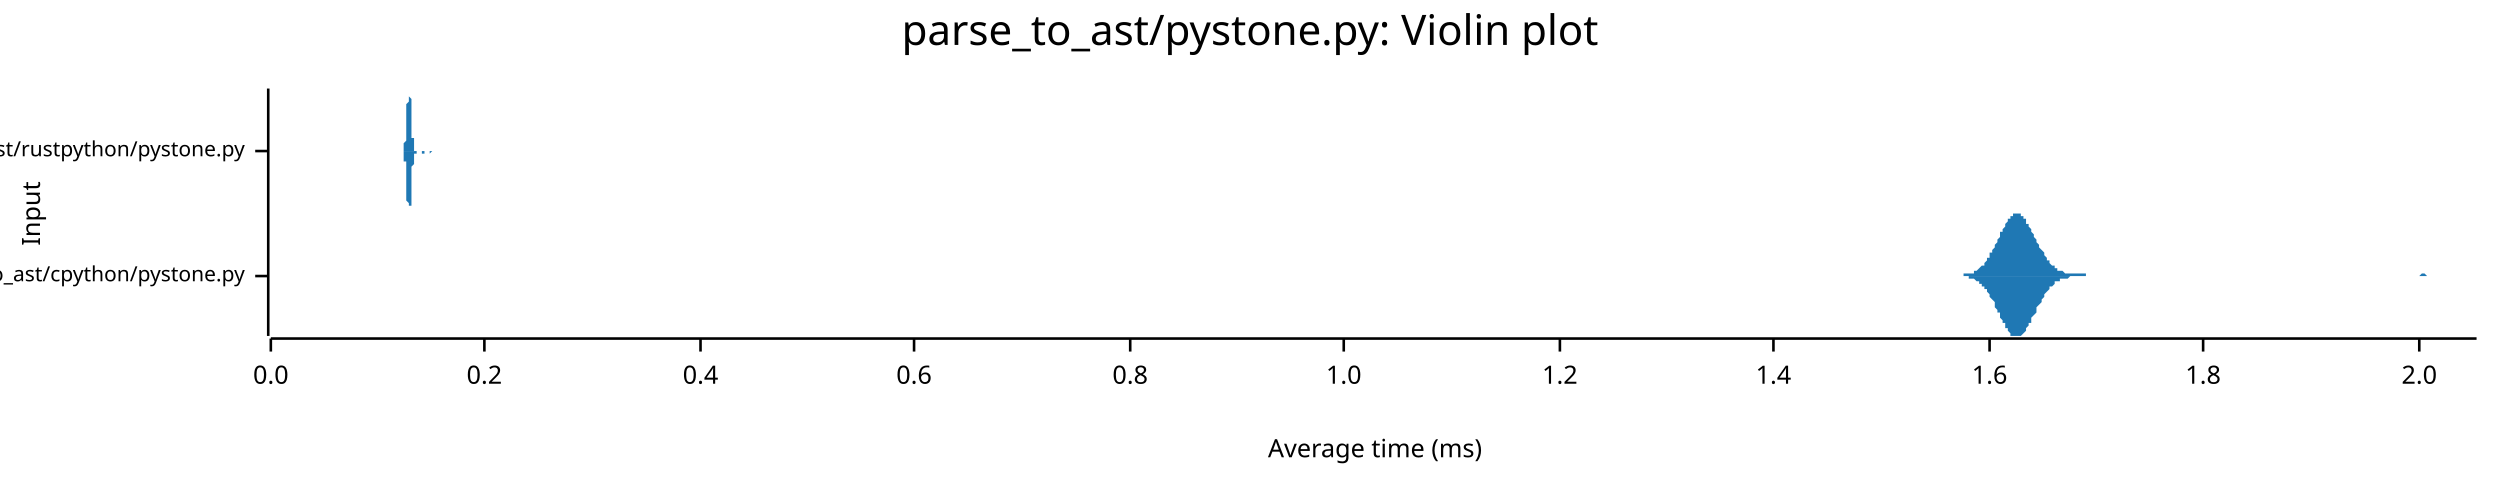
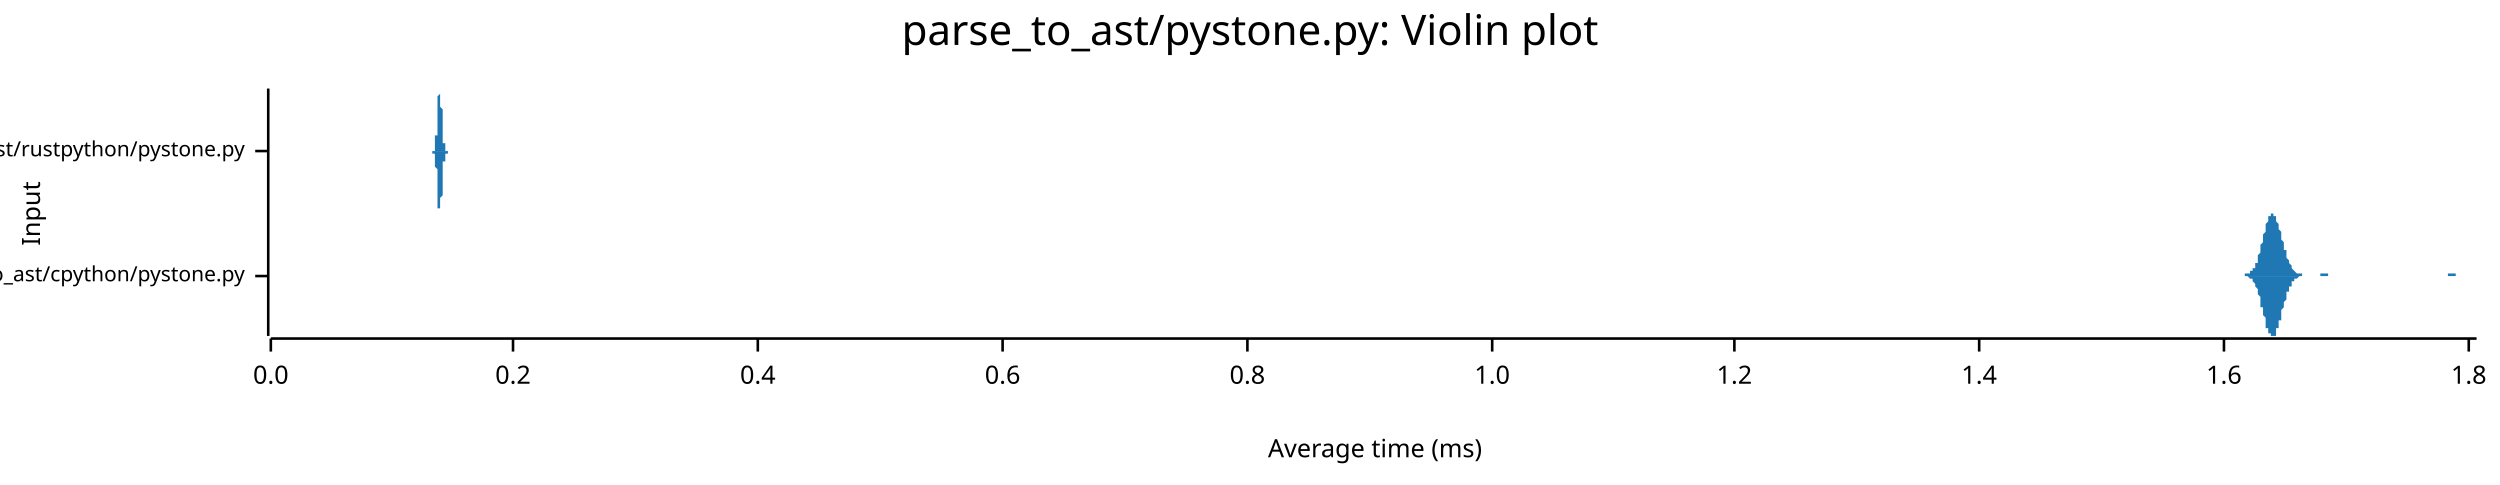
<svg xmlns="http://www.w3.org/2000/svg" width="960" height="186" viewBox="0 0 960 186">
  <text x="480" y="5" dy="0.76em" text-anchor="middle" font-family="sans-serif" font-size="16.129" opacity="1" fill="#000000">
parse_to_ast/pystone.py: Violin plot
</text>
  <text x="8" y="82" dy="0.76em" text-anchor="middle" font-family="sans-serif" font-size="9.677" opacity="1" fill="#000000" transform="rotate(270, 8, 82)">
Input
</text>
  <text x="528" y="178" dy="-0.5ex" text-anchor="middle" font-family="sans-serif" font-size="9.677" opacity="1" fill="#000000">
Average time (ms)
</text>
  <polyline fill="none" opacity="1" stroke="#000000" stroke-width="1" points="103,34 103,129 " />
  <text x="94" y="106" dy="0.5ex" text-anchor="end" font-family="sans-serif" font-size="8.065" opacity="1" fill="#000000">
parse_to_ast/cpython/pystone.py
</text>
  <polyline fill="none" opacity="1" stroke="#000000" stroke-width="1" points="98,106 103,106 " />
  <text x="94" y="58" dy="0.5ex" text-anchor="end" font-family="sans-serif" font-size="8.065" opacity="1" fill="#000000">
parse_to_ast/rustpython/pystone.py
</text>
  <polyline fill="none" opacity="1" stroke="#000000" stroke-width="1" points="98,58 103,58 " />
  <polyline fill="none" opacity="1" stroke="#000000" stroke-width="1" points="104,130 951,130 " />
  <text x="104" y="140" dy="0.76em" text-anchor="middle" font-family="sans-serif" font-size="9.677" opacity="1" fill="#000000">
0.0
</text>
  <polyline fill="none" opacity="1" stroke="#000000" stroke-width="1" points="104,130 104,135 " />
-   <text x="186" y="140" dy="0.76em" text-anchor="middle" font-family="sans-serif" font-size="9.677" opacity="1" fill="#000000">
+   <text x="197" y="140" dy="0.76em" text-anchor="middle" font-family="sans-serif" font-size="9.677" opacity="1" fill="#000000">
0.2
</text>
-   <polyline fill="none" opacity="1" stroke="#000000" stroke-width="1" points="186,130 186,135 " />
-   <text x="269" y="140" dy="0.76em" text-anchor="middle" font-family="sans-serif" font-size="9.677" opacity="1" fill="#000000">
+   <polyline fill="none" opacity="1" stroke="#000000" stroke-width="1" points="197,130 197,135 " />
+   <text x="291" y="140" dy="0.76em" text-anchor="middle" font-family="sans-serif" font-size="9.677" opacity="1" fill="#000000">
0.4
</text>
-   <polyline fill="none" opacity="1" stroke="#000000" stroke-width="1" points="269,130 269,135 " />
-   <text x="351" y="140" dy="0.76em" text-anchor="middle" font-family="sans-serif" font-size="9.677" opacity="1" fill="#000000">
+   <polyline fill="none" opacity="1" stroke="#000000" stroke-width="1" points="291,130 291,135 " />
+   <text x="385" y="140" dy="0.76em" text-anchor="middle" font-family="sans-serif" font-size="9.677" opacity="1" fill="#000000">
0.6
</text>
-   <polyline fill="none" opacity="1" stroke="#000000" stroke-width="1" points="351,130 351,135 " />
-   <text x="434" y="140" dy="0.76em" text-anchor="middle" font-family="sans-serif" font-size="9.677" opacity="1" fill="#000000">
+   <polyline fill="none" opacity="1" stroke="#000000" stroke-width="1" points="385,130 385,135 " />
+   <text x="479" y="140" dy="0.76em" text-anchor="middle" font-family="sans-serif" font-size="9.677" opacity="1" fill="#000000">
0.8
</text>
-   <polyline fill="none" opacity="1" stroke="#000000" stroke-width="1" points="434,130 434,135 " />
-   <text x="516" y="140" dy="0.76em" text-anchor="middle" font-family="sans-serif" font-size="9.677" opacity="1" fill="#000000">
+   <polyline fill="none" opacity="1" stroke="#000000" stroke-width="1" points="479,130 479,135 " />
+   <text x="573" y="140" dy="0.76em" text-anchor="middle" font-family="sans-serif" font-size="9.677" opacity="1" fill="#000000">
1.0
</text>
-   <polyline fill="none" opacity="1" stroke="#000000" stroke-width="1" points="516,130 516,135 " />
-   <text x="599" y="140" dy="0.76em" text-anchor="middle" font-family="sans-serif" font-size="9.677" opacity="1" fill="#000000">
+   <polyline fill="none" opacity="1" stroke="#000000" stroke-width="1" points="573,130 573,135 " />
+   <text x="666" y="140" dy="0.76em" text-anchor="middle" font-family="sans-serif" font-size="9.677" opacity="1" fill="#000000">
1.2
</text>
-   <polyline fill="none" opacity="1" stroke="#000000" stroke-width="1" points="599,130 599,135 " />
-   <text x="681" y="140" dy="0.76em" text-anchor="middle" font-family="sans-serif" font-size="9.677" opacity="1" fill="#000000">
+   <polyline fill="none" opacity="1" stroke="#000000" stroke-width="1" points="666,130 666,135 " />
+   <text x="760" y="140" dy="0.76em" text-anchor="middle" font-family="sans-serif" font-size="9.677" opacity="1" fill="#000000">
1.4
</text>
-   <polyline fill="none" opacity="1" stroke="#000000" stroke-width="1" points="681,130 681,135 " />
-   <text x="764" y="140" dy="0.76em" text-anchor="middle" font-family="sans-serif" font-size="9.677" opacity="1" fill="#000000">
+   <polyline fill="none" opacity="1" stroke="#000000" stroke-width="1" points="760,130 760,135 " />
+   <text x="854" y="140" dy="0.76em" text-anchor="middle" font-family="sans-serif" font-size="9.677" opacity="1" fill="#000000">
1.6
</text>
-   <polyline fill="none" opacity="1" stroke="#000000" stroke-width="1" points="764,130 764,135 " />
-   <text x="846" y="140" dy="0.76em" text-anchor="middle" font-family="sans-serif" font-size="9.677" opacity="1" fill="#000000">
+   <polyline fill="none" opacity="1" stroke="#000000" stroke-width="1" points="854,130 854,135 " />
+   <text x="948" y="140" dy="0.76em" text-anchor="middle" font-family="sans-serif" font-size="9.677" opacity="1" fill="#000000">
1.8
</text>
-   <polyline fill="none" opacity="1" stroke="#000000" stroke-width="1" points="846,130 846,135 " />
-   <text x="929" y="140" dy="0.76em" text-anchor="middle" font-family="sans-serif" font-size="9.677" opacity="1" fill="#000000">
- 2.0
- </text>
-   <polyline fill="none" opacity="1" stroke="#000000" stroke-width="1" points="929,130 929,135 " />
-   <polygon opacity="1" fill="#1F78B4" points="750,106 751,106 751,106 752,106 752,106 752,106 753,106 753,106 754,106 754,105 754,105 755,105 755,105 756,105 756,105 756,105 757,105 757,105 758,105 758,104 758,104 759,104 759,104 760,103 760,103 760,103 761,102 761,102 762,102 762,101 762,101 763,100 763,99 764,99 764,98 764,97 765,97 765,96 766,95 766,94 766,94 767,93 767,92 768,91 768,90 768,89 769,89 769,88 770,87 770,86 770,86 771,85 771,84 772,84 772,83 772,83 773,83 773,82 774,82 774,82 774,82 775,82 775,82 776,82 776,83 776,83 777,83 777,84 778,84 778,85 778,86 779,86 779,87 780,88 780,89 780,89 781,90 781,91 782,92 782,93 782,93 783,94 783,95 784,96 784,96 785,97 785,98 785,98 786,99 786,100 787,100 787,101 787,101 788,102 788,102 789,102 789,103 789,103 790,103 790,104 791,104 791,104 791,104 792,104 792,104 793,105 793,105 793,105 794,105 794,105 795,105 795,105 795,105 796,105 796,105 797,105 797,105 797,105 798,105 798,105 799,105 799,105 799,105 800,105 800,105 801,105 801,105 801,106 802,106 802,106 803,106 803,106 803,106 804,106 804,106 805,106 805,106 805,106 806,106 806,106 807,106 807,106 807,106 808,106 808,106 809,106 809,106 809,106 810,106 810,106 811,106 811,106 811,106 812,106 812,106 813,106 813,106 813,106 814,106 814,106 815,106 815,106 815,106 816,106 816,106 817,106 817,106 817,106 818,106 818,106 819,106 819,106 819,106 820,106 820,106 821,106 821,106 821,106 822,106 822,106 823,106 823,106 823,106 824,106 824,106 825,106 825,106 825,106 826,106 826,106 827,106 827,106 827,106 828,106 828,106 829,106 829,106 829,106 830,106 830,106 831,106 831,106 831,106 832,106 832,106 833,106 833,106 833,106 834,106 834,106 835,106 835,106 835,106 836,106 836,106 837,106 837,106 837,106 838,106 838,106 839,106 839,106 839,106 840,106 840,106 841,106 841,106 841,106 842,106 842,106 843,106 843,106 843,106 844,106 844,106 845,106 845,106 845,106 846,106 846,106 847,106 847,106 847,106 848,106 848,106 849,106 849,106 849,106 850,106 850,106 851,106 851,106 851,106 852,106 852,106 853,106 853,106 853,106 854,106 854,106 855,106 855,106 855,106 856,106 856,106 857,106 857,106 857,106 858,106 858,106 859,106 859,106 859,106 860,106 860,106 861,106 861,106 861,106 862,106 862,106 863,106 863,106 863,106 864,106 864,106 865,106 865,106 865,106 866,106 866,106 867,106 867,106 868,106 868,106 868,106 869,106 869,106 870,106 870,106 870,106 871,106 871,106 872,106 872,106 872,106 873,106 873,106 874,106 874,106 874,106 875,106 875,106 876,106 876,106 876,106 877,106 877,106 878,106 878,106 878,106 879,106 879,106 880,106 880,106 880,106 881,106 881,106 882,106 882,106 882,106 883,106 883,106 884,106 884,106 884,106 885,106 885,106 886,106 886,106 886,106 887,106 887,106 888,106 888,106 888,106 889,106 889,106 890,106 890,106 890,106 891,106 891,106 892,106 892,106 892,106 893,106 893,106 894,106 894,106 894,106 895,106 895,106 896,106 896,106 896,106 897,106 897,106 898,106 898,106 898,106 899,106 899,106 900,106 900,106 900,106 901,106 901,106 902,106 902,106 902,106 903,106 903,106 904,106 904,106 904,106 905,106 905,106 906,106 906,106 906,106 907,106 907,106 908,106 908,106 908,106 909,106 909,106 910,106 910,106 910,106 911,106 911,106 912,106 912,106 912,106 913,106 913,106 914,106 914,106 914,106 915,106 915,106 916,106 916,106 916,106 917,106 917,106 918,106 918,106 918,106 919,106 919,106 920,106 920,106 920,106 921,106 921,106 922,106 922,106 922,106 923,106 923,106 924,106 924,106 924,106 925,106 925,106 926,106 926,106 926,106 927,106 927,106 928,106 928,106 928,106 929,106 929,106 930,105 930,105 930,105 931,105 931,105 932,106 932,106 932,106 933,106 933,106 934,106 934,106 934,106 935,106 935,106 936,106 936,106 936,106 937,106 937,106 938,106 938,106 938,106 939,106 939,106 940,106 940,106 940,106 941,106 941,106 942,106 942,106 942,106 943,106 943,106 944,106 944,106 944,106 945,106 945,106 946,106 946,106 946,106 947,106 947,106 948,106 948,106 948,106 949,106 949,106 950,106 950,106 951,106 951,106 750,106 " />
-   <polygon opacity="1" fill="#1F78B4" points="750,106 751,106 751,106 752,106 752,106 752,106 753,106 753,106 754,106 754,106 754,106 755,106 755,106 756,106 756,106 756,107 757,107 757,107 758,107 758,107 758,107 759,108 759,108 760,108 760,108 760,109 761,109 761,110 762,110 762,110 762,111 763,111 763,112 764,113 764,113 764,114 765,115 765,115 766,116 766,117 766,118 767,119 767,120 768,120 768,121 768,122 769,123 769,124 770,124 770,125 770,126 771,126 771,127 772,128 772,128 772,129 773,129 773,129 774,129 774,129 774,129 775,129 775,129 776,129 776,129 776,129 777,128 777,128 778,127 778,127 778,126 779,125 779,124 780,124 780,123 780,122 781,121 781,121 782,120 782,119 782,118 783,117 783,117 784,116 784,115 785,114 785,114 785,113 786,112 786,112 787,111 787,111 787,110 788,110 788,110 789,109 789,109 789,108 790,108 790,108 791,108 791,108 791,107 792,107 792,107 793,107 793,107 793,107 794,107 794,107 795,106 795,106 795,106 796,106 796,106 797,106 797,106 797,106 798,106 798,106 799,106 799,106 799,106 800,106 800,106 801,106 801,106 801,106 802,106 802,106 803,106 803,106 803,106 804,106 804,106 805,106 805,106 805,106 806,106 806,106 807,106 807,106 807,106 808,106 808,106 809,106 809,106 809,106 810,106 810,106 811,106 811,106 811,106 812,106 812,106 813,106 813,106 813,106 814,106 814,106 815,106 815,106 815,106 816,106 816,106 817,106 817,106 817,106 818,106 818,106 819,106 819,106 819,106 820,106 820,106 821,106 821,106 821,106 822,106 822,106 823,106 823,106 823,106 824,106 824,106 825,106 825,106 825,106 826,106 826,106 827,106 827,106 827,106 828,106 828,106 829,106 829,106 829,106 830,106 830,106 831,106 831,106 831,106 832,106 832,106 833,106 833,106 833,106 834,106 834,106 835,106 835,106 835,106 836,106 836,106 837,106 837,106 837,106 838,106 838,106 839,106 839,106 839,106 840,106 840,106 841,106 841,106 841,106 842,106 842,106 843,106 843,106 843,106 844,106 844,106 845,106 845,106 845,106 846,106 846,106 847,106 847,106 847,106 848,106 848,106 849,106 849,106 849,106 850,106 850,106 851,106 851,106 851,106 852,106 852,106 853,106 853,106 853,106 854,106 854,106 855,106 855,106 855,106 856,106 856,106 857,106 857,106 857,106 858,106 858,106 859,106 859,106 859,106 860,106 860,106 861,106 861,106 861,106 862,106 862,106 863,106 863,106 863,106 864,106 864,106 865,106 865,106 865,106 866,106 866,106 867,106 867,106 868,106 868,106 868,106 869,106 869,106 870,106 870,106 870,106 871,106 871,106 872,106 872,106 872,106 873,106 873,106 874,106 874,106 874,106 875,106 875,106 876,106 876,106 876,106 877,106 877,106 878,106 878,106 878,106 879,106 879,106 880,106 880,106 880,106 881,106 881,106 882,106 882,106 882,106 883,106 883,106 884,106 884,106 884,106 885,106 885,106 886,106 886,106 886,106 887,106 887,106 888,106 888,106 888,106 889,106 889,106 890,106 890,106 890,106 891,106 891,106 892,106 892,106 892,106 893,106 893,106 894,106 894,106 894,106 895,106 895,106 896,106 896,106 896,106 897,106 897,106 898,106 898,106 898,106 899,106 899,106 900,106 900,106 900,106 901,106 901,106 902,106 902,106 902,106 903,106 903,106 904,106 904,106 904,106 905,106 905,106 906,106 906,106 906,106 907,106 907,106 908,106 908,106 908,106 909,106 909,106 910,106 910,106 910,106 911,106 911,106 912,106 912,106 912,106 913,106 913,106 914,106 914,106 914,106 915,106 915,106 916,106 916,106 916,106 917,106 917,106 918,106 918,106 918,106 919,106 919,106 920,106 920,106 920,106 921,106 921,106 922,106 922,106 922,106 923,106 923,106 924,106 924,106 924,106 925,106 925,106 926,106 926,106 926,106 927,106 927,106 928,106 928,106 928,106 929,106 929,106 930,106 930,106 930,106 931,106 931,106 932,106 932,106 932,106 933,106 933,106 934,106 934,106 934,106 935,106 935,106 936,106 936,106 936,106 937,106 937,106 938,106 938,106 938,106 939,106 939,106 940,106 940,106 940,106 941,106 941,106 942,106 942,106 942,106 943,106 943,106 944,106 944,106 944,106 945,106 945,106 946,106 946,106 946,106 947,106 947,106 948,106 948,106 948,106 949,106 949,106 950,106 950,106 951,106 951,106 750,106 " />
-   <polygon opacity="1" fill="#1F78B4" points="154,58 154,58 154,58 154,58 154,58 155,58 155,58 155,58 155,58 155,58 155,58 155,58 155,58 155,58 155,58 155,58 155,57 155,57 155,57 155,57 155,57 155,57 155,57 155,56 155,56 155,56 155,56 155,55 155,55 155,55 156,54 156,54 156,54 156,53 156,53 156,52 156,52 156,51 156,50 156,50 156,49 156,49 156,48 156,47 156,47 156,46 156,45 156,44 156,44 156,43 156,42 156,42 156,41 156,40 156,40 157,39 157,38 157,38 157,37 157,37 157,36 157,36 157,36 157,35 157,35 157,35 157,35 157,35 157,34 157,35 157,35 157,35 157,35 157,35 157,36 157,36 157,36 157,37 157,37 158,38 158,38 158,39 158,39 158,40 158,41 158,41 158,42 158,43 158,44 158,44 158,45 158,46 158,46 158,47 158,48 158,48 158,49 158,49 158,50 158,51 158,51 158,52 158,52 158,53 159,53 159,53 159,54 159,54 159,55 159,55 159,55 159,55 159,56 159,56 159,56 159,56 159,57 159,57 159,57 159,57 159,57 159,57 159,57 159,57 159,58 159,58 159,58 159,58 159,58 160,58 160,58 160,58 160,58 160,58 160,58 160,58 160,58 160,58 160,58 160,58 160,58 160,58 160,58 160,58 160,58 160,58 160,58 160,58 160,58 160,58 160,58 160,58 160,58 160,58 161,58 161,58 161,58 161,58 161,58 161,58 161,58 161,58 161,58 161,58 161,58 161,58 161,58 161,58 161,58 161,58 161,58 161,58 161,58 161,58 161,58 161,58 161,58 161,58 161,58 162,58 162,58 162,58 162,58 162,58 162,58 162,58 162,58 162,58 162,58 162,58 162,58 162,58 162,58 162,58 162,58 162,58 162,58 162,58 162,58 162,58 162,58 162,58 162,58 162,58 163,58 163,58 163,58 163,58 163,58 163,58 163,58 163,58 163,58 163,58 163,58 163,58 163,58 163,58 163,58 163,58 163,58 163,58 163,58 163,58 163,58 163,58 163,58 163,58 163,58 164,58 164,58 164,58 164,58 164,58 164,58 164,58 164,58 164,58 164,58 164,58 164,58 164,58 164,58 164,58 164,58 164,58 164,58 164,58 164,58 164,58 164,58 164,58 164,58 164,58 165,58 165,58 165,58 165,58 165,58 165,58 165,58 165,58 165,58 165,58 165,58 165,58 165,58 165,58 165,58 165,58 165,58 165,58 165,58 165,58 165,58 165,58 165,58 165,58 166,58 166,58 166,58 166,58 166,58 166,58 166,58 166,58 166,58 166,58 166,58 166,58 166,58 166,58 166,58 166,58 166,58 166,58 166,58 166,58 166,58 166,58 166,58 166,58 166,58 167,58 167,58 167,58 167,58 167,58 167,58 167,58 167,58 167,58 167,58 167,58 167,58 167,58 167,58 167,58 167,58 167,58 167,58 167,58 167,58 167,58 167,58 167,58 167,58 167,58 168,58 168,58 168,58 168,58 168,58 168,58 168,58 168,58 168,58 168,58 168,58 168,58 168,58 168,58 168,58 168,58 168,58 168,58 168,58 168,58 168,58 168,58 168,58 168,58 168,58 169,58 169,58 169,58 169,58 169,58 169,58 169,58 169,58 169,58 169,58 169,58 169,58 169,58 169,58 169,58 169,58 169,58 169,58 169,58 169,58 169,58 169,58 169,58 169,58 169,58 170,58 170,58 170,58 170,58 170,58 170,58 170,58 170,58 170,58 170,58 170,58 170,58 170,58 170,58 170,58 170,58 170,58 170,58 170,58 170,58 170,58 170,58 170,58 170,58 170,58 171,58 171,58 171,58 171,58 171,58 171,58 171,58 171,58 171,58 171,58 171,58 171,58 171,58 171,58 171,58 171,58 171,58 171,58 171,58 171,58 171,58 171,58 171,58 171,58 171,58 172,58 172,58 172,58 172,58 172,58 172,58 172,58 172,58 172,58 172,58 172,58 172,58 172,58 172,58 172,58 172,58 172,58 172,58 172,58 172,58 172,58 172,58 172,58 172,58 172,58 173,58 173,58 173,58 173,58 173,58 173,58 173,58 173,58 173,58 173,58 173,58 173,58 173,58 173,58 173,58 173,58 173,58 173,58 173,58 173,58 173,58 173,58 173,58 173,58 174,58 174,58 174,58 174,58 174,58 174,58 174,58 174,58 174,58 174,58 174,58 174,58 174,58 174,58 174,58 174,58 174,58 174,58 174,58 174,58 174,58 174,58 174,58 174,58 154,58 " />
-   <polygon opacity="1" fill="#1F78B4" points="154,58 154,58 154,58 154,58 154,58 155,58 155,58 155,58 155,58 155,59 155,59 155,59 155,59 155,59 155,59 155,59 155,59 155,59 155,59 155,59 155,60 155,60 155,60 155,60 155,60 155,61 155,61 155,61 155,61 155,62 156,62 156,63 156,63 156,63 156,64 156,64 156,65 156,65 156,66 156,67 156,67 156,68 156,69 156,69 156,70 156,71 156,71 156,72 156,73 156,73 156,74 156,75 156,76 156,76 156,77 157,78 157,78 157,79 157,79 157,80 157,80 157,81 157,81 157,81 157,82 157,82 157,82 157,82 157,82 157,82 157,82 157,82 157,82 157,81 157,81 157,81 157,80 157,80 157,79 158,79 158,78 158,78 158,77 158,76 158,76 158,75 158,74 158,74 158,73 158,72 158,72 158,71 158,70 158,70 158,69 158,68 158,68 158,67 158,66 158,66 158,65 158,65 158,64 158,64 159,63 159,63 159,63 159,62 159,62 159,62 159,61 159,61 159,61 159,61 159,60 159,60 159,60 159,60 159,60 159,59 159,59 159,59 159,59 159,59 159,59 159,59 159,59 159,59 159,59 160,59 160,59 160,59 160,58 160,58 160,58 160,58 160,58 160,58 160,58 160,58 160,58 160,58 160,58 160,58 160,58 160,58 160,58 160,58 160,58 160,58 160,58 160,58 160,58 160,58 161,58 161,58 161,58 161,58 161,58 161,58 161,58 161,58 161,58 161,58 161,58 161,58 161,58 161,58 161,58 161,58 161,58 161,58 161,58 161,58 161,58 161,58 161,58 161,58 161,58 162,58 162,58 162,58 162,58 162,58 162,58 162,58 162,58 162,58 162,58 162,58 162,58 162,58 162,58 162,58 162,58 162,58 162,58 162,58 162,58 162,58 162,59 162,59 162,59 162,59 163,59 163,59 163,59 163,59 163,59 163,59 163,59 163,59 163,58 163,58 163,58 163,58 163,58 163,58 163,58 163,58 163,58 163,58 163,58 163,58 163,58 163,58 163,58 163,58 163,58 164,58 164,58 164,58 164,58 164,58 164,58 164,58 164,58 164,58 164,58 164,58 164,58 164,58 164,58 164,58 164,58 164,58 164,58 164,58 164,58 164,58 164,58 164,58 164,58 164,58 165,58 165,58 165,58 165,58 165,58 165,58 165,58 165,58 165,58 165,58 165,58 165,58 165,59 165,59 165,59 165,59 165,59 165,59 165,59 165,59 165,59 165,59 165,59 165,59 166,58 166,58 166,58 166,58 166,58 166,58 166,58 166,58 166,58 166,58 166,58 166,58 166,58 166,58 166,58 166,58 166,58 166,58 166,58 166,58 166,58 166,58 166,58 166,58 166,58 167,58 167,58 167,58 167,58 167,58 167,58 167,58 167,58 167,58 167,58 167,58 167,58 167,58 167,58 167,58 167,58 167,58 167,58 167,58 167,58 167,58 167,58 167,58 167,58 167,58 168,58 168,58 168,58 168,58 168,58 168,58 168,58 168,58 168,58 168,58 168,58 168,58 168,58 168,58 168,58 168,58 168,58 168,58 168,58 168,58 168,58 168,58 168,58 168,58 168,58 169,58 169,58 169,58 169,58 169,58 169,58 169,58 169,58 169,58 169,58 169,58 169,58 169,58 169,58 169,58 169,58 169,58 169,58 169,58 169,58 169,58 169,58 169,58 169,58 169,58 170,58 170,58 170,58 170,58 170,58 170,58 170,58 170,58 170,58 170,58 170,58 170,58 170,58 170,58 170,58 170,58 170,58 170,58 170,58 170,58 170,58 170,58 170,58 170,58 170,58 171,58 171,58 171,58 171,58 171,58 171,58 171,58 171,58 171,58 171,58 171,58 171,58 171,58 171,58 171,58 171,58 171,58 171,58 171,58 171,58 171,58 171,58 171,58 171,58 171,58 172,58 172,58 172,58 172,58 172,58 172,58 172,58 172,58 172,58 172,59 172,59 172,59 172,59 172,59 172,59 172,59 172,59 172,59 172,59 172,59 172,58 172,58 172,58 172,58 172,58 173,58 173,58 173,58 173,58 173,58 173,58 173,58 173,58 173,58 173,58 173,58 173,58 173,58 173,58 173,58 173,58 173,58 173,58 173,58 173,58 173,58 173,58 173,58 173,58 174,58 174,58 174,58 174,58 174,58 174,58 174,58 174,58 174,58 174,58 174,58 174,58 174,58 174,58 174,58 174,58 174,58 174,58 174,58 174,58 174,58 174,58 174,58 174,58 154,58 " />
+   <polyline fill="none" opacity="1" stroke="#000000" stroke-width="1" points="948,130 948,135 " />
+   <polygon opacity="1" fill="#1F78B4" points="860,106 861,106 861,106 861,106 861,106 861,106 861,106 862,106 862,106 862,106 862,106 862,105 863,105 863,105 863,105 863,105 863,105 863,105 864,105 864,105 864,105 864,105 864,104 865,104 865,104 865,104 865,104 865,103 865,103 866,103 866,102 866,102 866,102 866,101 867,101 867,100 867,100 867,99 867,99 867,98 868,97 868,97 868,96 868,95 868,95 868,94 869,93 869,92 869,92 869,91 869,90 870,89 870,89 870,88 870,87 870,87 870,86 871,85 871,85 871,84 871,84 871,83 872,83 872,83 872,82 872,82 872,82 872,82 873,82 873,82 873,82 873,82 873,83 874,83 874,83 874,84 874,84 874,85 874,85 875,86 875,86 875,87 875,88 875,88 876,89 876,90 876,90 876,91 876,92 876,92 877,93 877,94 877,95 877,95 877,96 878,96 878,97 878,98 878,98 878,99 878,99 879,100 879,100 879,101 879,101 879,101 880,102 880,102 880,102 880,103 880,103 880,103 881,104 881,104 881,104 881,104 881,104 881,104 882,105 882,105 882,105 882,105 882,105 883,105 883,105 883,105 883,105 883,105 883,105 884,105 884,105 884,105 884,106 884,106 885,106 885,106 885,106 885,106 885,106 885,106 886,106 886,106 886,106 886,106 886,106 887,106 887,106 887,106 887,106 887,106 887,106 888,106 888,106 888,106 888,106 888,106 889,106 889,106 889,106 889,106 889,106 889,106 890,106 890,106 890,106 890,106 890,106 891,106 891,106 891,105 891,105 891,105 891,105 892,105 892,105 892,105 892,105 892,105 893,105 893,105 893,105 893,105 893,105 893,105 894,105 894,106 894,106 894,106 894,106 895,106 895,106 895,106 895,106 895,106 895,106 896,106 896,106 896,106 896,106 896,106 896,106 897,106 897,106 897,106 897,106 897,106 898,106 898,106 898,106 898,106 898,106 898,106 899,106 899,106 899,106 899,106 899,106 900,106 900,106 900,106 900,106 900,106 900,106 901,106 901,106 901,106 901,106 901,106 902,106 902,106 902,106 902,106 902,106 902,106 903,106 903,106 903,106 903,106 903,106 904,106 904,106 904,106 904,106 904,106 904,106 905,106 905,106 905,106 905,106 905,106 906,106 906,106 906,106 906,106 906,106 906,106 907,106 907,106 907,106 907,106 907,106 908,106 908,106 908,106 908,106 908,106 908,106 909,106 909,106 909,106 909,106 909,106 909,106 910,106 910,106 910,106 910,106 910,106 911,106 911,106 911,106 911,106 911,106 911,106 912,106 912,106 912,106 912,106 912,106 913,106 913,106 913,106 913,106 913,106 913,106 914,106 914,106 914,106 914,106 914,106 915,106 915,106 915,106 915,106 915,106 915,106 916,106 916,106 916,106 916,106 916,106 917,106 917,106 917,106 917,106 917,106 917,106 918,106 918,106 918,106 918,106 918,106 919,106 919,106 919,106 919,106 919,106 919,106 920,106 920,106 920,106 920,106 920,106 921,106 921,106 921,106 921,106 921,106 921,106 922,106 922,106 922,106 922,106 922,106 923,106 923,106 923,106 923,106 923,106 923,106 924,106 924,106 924,106 924,106 924,106 924,106 925,106 925,106 925,106 925,106 925,106 926,106 926,106 926,106 926,106 926,106 926,106 927,106 927,106 927,106 927,106 927,106 928,106 928,106 928,106 928,106 928,106 928,106 929,106 929,106 929,106 929,106 929,106 930,106 930,106 930,106 930,106 930,106 930,106 931,106 931,106 931,106 931,106 931,106 932,106 932,106 932,106 932,106 932,106 932,106 933,106 933,106 933,106 933,106 933,106 934,106 934,106 934,106 934,106 934,106 934,106 935,106 935,106 935,106 935,106 935,106 936,106 936,106 936,106 936,106 936,106 936,106 937,106 937,106 937,106 937,106 937,106 937,106 938,106 938,106 938,106 938,106 938,106 939,106 939,106 939,106 939,106 939,106 939,106 940,106 940,105 940,105 940,105 940,105 941,105 941,105 941,105 941,105 941,105 941,105 942,105 942,105 942,105 942,105 942,105 943,105 943,106 943,106 943,106 943,106 943,106 944,106 944,106 944,106 944,106 944,106 945,106 945,106 945,106 945,106 945,106 945,106 946,106 946,106 946,106 946,106 946,106 947,106 947,106 947,106 947,106 947,106 947,106 948,106 948,106 948,106 948,106 948,106 949,106 949,106 949,106 949,106 949,106 949,106 950,106 950,106 950,106 950,106 950,106 951,106 951,106 860,106 " />
+   <polygon opacity="1" fill="#1F78B4" points="860,106 861,106 861,106 861,106 861,106 861,106 861,106 862,106 862,106 862,106 862,106 862,106 863,106 863,106 863,106 863,106 863,106 863,106 864,107 864,107 864,107 864,107 864,107 865,107 865,107 865,108 865,108 865,108 865,108 866,109 866,109 866,109 866,110 866,110 867,111 867,111 867,112 867,112 867,113 867,113 868,114 868,115 868,115 868,116 868,117 868,118 869,118 869,119 869,120 869,121 869,121 870,122 870,123 870,124 870,124 870,125 870,126 871,126 871,127 871,127 871,128 871,128 872,128 872,129 872,129 872,129 872,129 872,129 873,129 873,129 873,129 873,129 873,129 874,129 874,128 874,128 874,127 874,127 874,126 875,126 875,125 875,125 875,124 875,123 876,123 876,122 876,121 876,120 876,120 876,119 877,118 877,118 877,117 877,116 877,116 878,115 878,114 878,114 878,113 878,113 878,112 879,112 879,111 879,111 879,110 879,110 880,110 880,109 880,109 880,109 880,108 880,108 881,108 881,108 881,108 881,107 881,107 881,107 882,107 882,107 882,107 882,107 882,107 883,106 883,106 883,106 883,106 883,106 883,106 884,106 884,106 884,106 884,106 884,106 885,106 885,106 885,106 885,106 885,106 885,106 886,106 886,106 886,106 886,106 886,106 887,106 887,106 887,106 887,106 887,106 887,106 888,106 888,106 888,106 888,106 888,106 889,106 889,106 889,106 889,106 889,106 889,106 890,106 890,106 890,106 890,106 890,106 891,106 891,106 891,106 891,106 891,106 891,106 892,106 892,106 892,106 892,106 892,106 893,106 893,106 893,106 893,106 893,106 893,106 894,106 894,106 894,106 894,106 894,106 895,106 895,106 895,106 895,106 895,106 895,106 896,106 896,106 896,106 896,106 896,106 896,106 897,106 897,106 897,106 897,106 897,106 898,106 898,106 898,106 898,106 898,106 898,106 899,106 899,106 899,106 899,106 899,106 900,106 900,106 900,106 900,106 900,106 900,106 901,106 901,106 901,106 901,106 901,106 902,106 902,106 902,106 902,106 902,106 902,106 903,106 903,106 903,106 903,106 903,106 904,106 904,106 904,106 904,106 904,106 904,106 905,106 905,106 905,106 905,106 905,106 906,106 906,106 906,106 906,106 906,106 906,106 907,106 907,106 907,106 907,106 907,106 908,106 908,106 908,106 908,106 908,106 908,106 909,106 909,106 909,106 909,106 909,106 909,106 910,106 910,106 910,106 910,106 910,106 911,106 911,106 911,106 911,106 911,106 911,106 912,106 912,106 912,106 912,106 912,106 913,106 913,106 913,106 913,106 913,106 913,106 914,106 914,106 914,106 914,106 914,106 915,106 915,106 915,106 915,106 915,106 915,106 916,106 916,106 916,106 916,106 916,106 917,106 917,106 917,106 917,106 917,106 917,106 918,106 918,106 918,106 918,106 918,106 919,106 919,106 919,106 919,106 919,106 919,106 920,106 920,106 920,106 920,106 920,106 921,106 921,106 921,106 921,106 921,106 921,106 922,106 922,106 922,106 922,106 922,106 923,106 923,106 923,106 923,106 923,106 923,106 924,106 924,106 924,106 924,106 924,106 924,106 925,106 925,106 925,106 925,106 925,106 926,106 926,106 926,106 926,106 926,106 926,106 927,106 927,106 927,106 927,106 927,106 928,106 928,106 928,106 928,106 928,106 928,106 929,106 929,106 929,106 929,106 929,106 930,106 930,106 930,106 930,106 930,106 930,106 931,106 931,106 931,106 931,106 931,106 932,106 932,106 932,106 932,106 932,106 932,106 933,106 933,106 933,106 933,106 933,106 934,106 934,106 934,106 934,106 934,106 934,106 935,106 935,106 935,106 935,106 935,106 936,106 936,106 936,106 936,106 936,106 936,106 937,106 937,106 937,106 937,106 937,106 937,106 938,106 938,106 938,106 938,106 938,106 939,106 939,106 939,106 939,106 939,106 939,106 940,106 940,106 940,106 940,106 940,106 941,106 941,106 941,106 941,106 941,106 941,106 942,106 942,106 942,106 942,106 942,106 943,106 943,106 943,106 943,106 943,106 943,106 944,106 944,106 944,106 944,106 944,106 945,106 945,106 945,106 945,106 945,106 945,106 946,106 946,106 946,106 946,106 946,106 947,106 947,106 947,106 947,106 947,106 947,106 948,106 948,106 948,106 948,106 948,106 949,106 949,106 949,106 949,106 949,106 949,106 950,106 950,106 950,106 950,106 950,106 951,106 951,106 860,106 " />
+   <polygon opacity="1" fill="#1F78B4" points="166,58 166,58 166,58 166,58 166,58 166,58 166,58 166,58 166,58 166,58 166,58 166,58 166,58 167,58 167,58 167,58 167,58 167,58 167,58 167,57 167,57 167,57 167,57 167,57 167,57 167,56 167,56 167,56 167,55 167,55 167,55 167,54 167,54 167,53 167,53 167,52 168,52 168,51 168,51 168,50 168,49 168,48 168,48 168,47 168,46 168,45 168,45 168,44 168,43 168,42 168,41 168,41 168,40 168,39 168,38 168,38 168,37 168,37 169,36 169,36 169,35 169,35 169,35 169,35 169,35 169,34 169,35 169,35 169,35 169,35 169,35 169,36 169,36 169,37 169,37 169,38 169,39 169,39 169,40 169,41 170,42 170,42 170,43 170,44 170,45 170,45 170,46 170,47 170,47 170,48 170,49 170,49 170,50 170,51 170,51 170,52 170,52 170,53 170,53 170,54 170,54 170,54 170,55 171,55 171,55 171,55 171,56 171,56 171,56 171,56 171,56 171,57 171,57 171,57 171,57 171,57 171,57 171,57 171,57 171,57 171,58 171,58 171,58 171,58 171,58 172,58 172,58 172,58 172,58 172,58 172,58 172,58 172,58 172,58 172,58 172,58 172,58 172,58 172,58 172,58 172,58 172,58 172,58 172,58 172,58 172,58 172,58 173,58 173,58 173,58 173,58 173,58 173,58 173,58 173,58 173,58 173,58 173,58 173,58 173,58 173,58 173,58 173,58 173,58 173,58 173,58 173,58 173,58 173,58 173,58 174,58 174,58 174,58 174,58 174,58 174,58 174,58 174,58 174,58 174,58 174,58 174,58 174,58 174,58 174,58 174,58 174,58 174,58 174,58 174,58 174,58 174,58 175,58 175,58 175,58 175,58 175,58 175,58 175,58 175,58 175,58 175,58 175,58 175,58 175,58 175,58 175,58 175,58 175,58 175,58 175,58 175,58 175,58 175,58 176,58 176,58 176,58 176,58 176,58 176,58 176,58 176,58 176,58 176,58 176,58 176,58 176,58 176,58 176,58 176,58 176,58 176,58 176,58 176,58 176,58 176,58 176,58 177,58 177,58 177,58 177,58 177,58 177,58 177,58 177,58 177,58 177,58 177,58 177,58 177,58 177,58 177,58 177,58 177,58 177,58 177,58 177,58 177,58 177,58 178,58 178,58 178,58 178,58 178,58 178,58 178,58 178,58 178,58 178,58 178,58 178,58 178,58 178,58 178,58 178,58 178,58 178,58 178,58 178,58 178,58 178,58 179,58 179,58 179,58 179,58 179,58 179,58 179,58 179,58 179,58 179,58 179,58 179,58 179,58 179,58 179,58 179,58 179,58 179,58 179,58 179,58 179,58 179,58 179,58 180,58 180,58 180,58 180,58 180,58 180,58 180,58 180,58 180,58 180,58 180,58 180,58 180,58 180,58 180,58 180,58 180,58 180,58 180,58 180,58 180,58 180,58 181,58 181,58 181,58 181,58 181,58 181,58 181,58 181,58 181,58 181,58 181,58 181,58 181,58 181,58 181,58 181,58 181,58 181,58 181,58 181,58 181,58 181,58 182,58 182,58 182,58 182,58 182,58 182,58 182,58 182,58 182,58 182,58 182,58 182,58 182,58 182,58 182,58 182,58 182,58 182,58 182,58 182,58 182,58 182,58 182,58 183,58 183,58 183,58 183,58 183,58 183,58 183,58 183,58 183,58 183,58 183,58 183,58 183,58 183,58 183,58 183,58 183,58 183,58 183,58 183,58 183,58 183,58 184,58 184,58 184,58 184,58 184,58 184,58 184,58 184,58 184,58 184,58 184,58 184,58 184,58 184,58 184,58 184,58 184,58 184,58 184,58 184,58 184,58 184,58 185,58 185,58 185,58 185,58 185,58 185,58 185,58 185,58 185,58 185,58 185,58 185,58 185,58 185,58 185,58 185,58 185,58 185,58 185,58 185,58 185,58 185,58 185,58 186,58 186,58 186,58 186,58 186,58 186,58 186,58 186,58 186,58 186,58 186,58 186,58 186,58 186,58 186,58 186,58 186,58 186,58 186,58 186,58 186,58 186,58 187,58 187,58 187,58 187,58 187,58 187,58 187,58 187,58 187,58 187,58 187,58 187,58 187,58 187,58 187,58 187,58 187,58 187,58 187,58 187,58 187,58 187,58 188,58 188,58 188,58 188,58 188,58 188,58 188,58 188,58 188,58 188,58 188,58 188,58 188,58 188,58 188,58 188,58 188,58 188,58 188,58 166,58 " />
+   <polygon opacity="1" fill="#1F78B4" points="166,58 166,58 166,58 166,58 166,58 166,58 166,58 166,58 166,58 166,58 166,58 166,58 166,59 167,59 167,59 167,59 167,59 167,59 167,59 167,59 167,59 167,59 167,60 167,60 167,60 167,60 167,60 167,61 167,61 167,61 167,62 167,62 167,63 167,63 167,64 167,64 168,65 168,65 168,66 168,67 168,67 168,68 168,69 168,70 168,70 168,71 168,72 168,73 168,74 168,74 168,75 168,76 168,77 168,77 168,78 168,79 168,79 168,80 169,80 169,81 169,81 169,82 169,82 169,82 169,82 169,82 169,82 169,82 169,82 169,81 169,81 169,81 169,80 169,80 169,79 169,78 169,78 169,77 169,76 169,76 170,75 170,74 170,73 170,73 170,72 170,71 170,70 170,70 170,69 170,68 170,68 170,67 170,66 170,66 170,65 170,65 170,64 170,64 170,63 170,63 170,63 170,62 170,62 171,62 171,61 171,61 171,61 171,61 171,60 171,60 171,60 171,60 171,60 171,60 171,59 171,59 171,59 171,59 171,59 171,59 171,59 171,59 171,59 171,59 171,59 172,59 172,59 172,59 172,59 172,59 172,59 172,58 172,58 172,58 172,58 172,58 172,58 172,58 172,58 172,58 172,58 172,58 172,58 172,58 172,58 172,58 172,58 173,58 173,58 173,58 173,58 173,58 173,58 173,58 173,58 173,58 173,58 173,58 173,58 173,58 173,58 173,58 173,58 173,58 173,58 173,58 173,58 173,58 173,58 173,58 174,58 174,58 174,58 174,58 174,58 174,58 174,58 174,58 174,58 174,58 174,58 174,58 174,58 174,58 174,58 174,58 174,58 174,58 174,58 174,58 174,58 174,58 175,58 175,58 175,58 175,58 175,58 175,58 175,58 175,58 175,58 175,58 175,58 175,58 175,58 175,58 175,58 175,58 175,58 175,58 175,58 175,58 175,58 175,58 176,58 176,58 176,58 176,58 176,58 176,58 176,58 176,58 176,58 176,58 176,58 176,58 176,58 176,58 176,58 176,58 176,58 176,58 176,58 176,58 176,58 176,58 176,58 177,58 177,58 177,58 177,58 177,58 177,58 177,58 177,58 177,58 177,58 177,58 177,58 177,58 177,58 177,58 177,58 177,58 177,58 177,58 177,58 177,58 177,58 178,58 178,58 178,58 178,58 178,58 178,58 178,58 178,58 178,58 178,58 178,58 178,58 178,58 178,58 178,58 178,58 178,58 178,58 178,58 178,58 178,58 178,58 179,58 179,58 179,58 179,58 179,58 179,58 179,58 179,58 179,58 179,58 179,58 179,58 179,58 179,58 179,58 179,58 179,58 179,58 179,58 179,58 179,58 179,58 179,58 180,58 180,58 180,58 180,58 180,58 180,58 180,58 180,58 180,58 180,58 180,58 180,58 180,58 180,58 180,58 180,58 180,58 180,58 180,58 180,58 180,58 180,58 181,58 181,58 181,58 181,58 181,58 181,58 181,58 181,58 181,58 181,58 181,58 181,58 181,58 181,58 181,58 181,58 181,58 181,58 181,58 181,58 181,58 181,58 182,58 182,58 182,58 182,58 182,58 182,58 182,58 182,58 182,58 182,58 182,58 182,58 182,58 182,58 182,58 182,58 182,58 182,58 182,58 182,58 182,58 182,58 182,58 183,58 183,58 183,58 183,58 183,58 183,58 183,58 183,58 183,58 183,58 183,58 183,58 183,58 183,58 183,58 183,58 183,58 183,58 183,58 183,58 183,58 183,58 184,58 184,58 184,58 184,58 184,58 184,58 184,58 184,58 184,58 184,58 184,58 184,58 184,58 184,58 184,58 184,58 184,58 184,58 184,58 184,58 184,58 184,58 185,58 185,58 185,58 185,58 185,58 185,58 185,58 185,58 185,58 185,58 185,58 185,58 185,58 185,58 185,58 185,58 185,58 185,58 185,58 185,58 185,58 185,58 185,58 186,58 186,58 186,58 186,58 186,58 186,58 186,59 186,59 186,59 186,59 186,59 186,59 186,59 186,59 186,59 186,59 186,59 186,58 186,58 186,58 186,58 186,58 187,58 187,58 187,58 187,58 187,58 187,58 187,58 187,58 187,58 187,58 187,58 187,58 187,58 187,58 187,58 187,58 187,58 187,58 187,58 187,58 187,58 187,58 188,58 188,58 188,58 188,58 188,58 188,58 188,58 188,58 188,58 188,58 188,58 188,58 188,58 188,58 188,58 188,58 188,58 188,58 188,58 166,58 " />
</svg>
